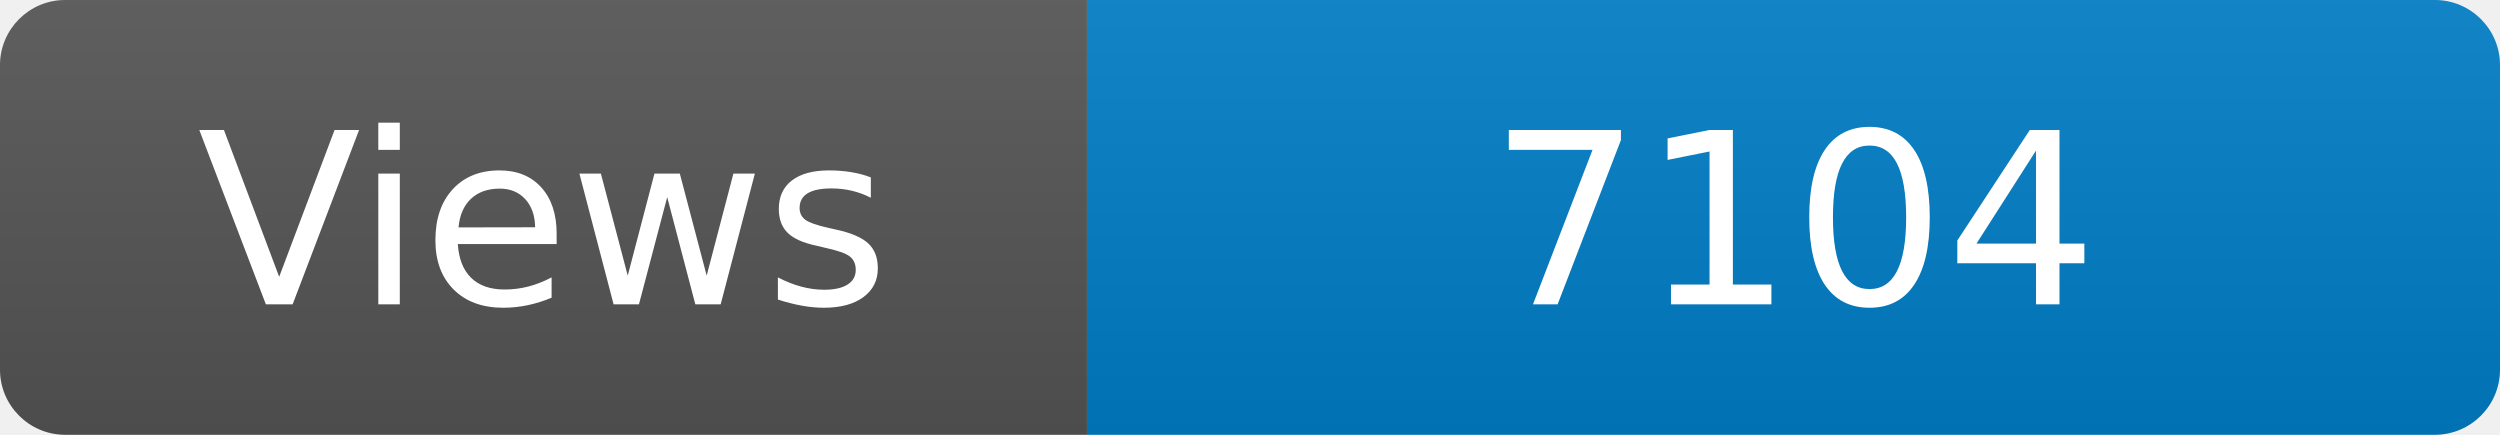
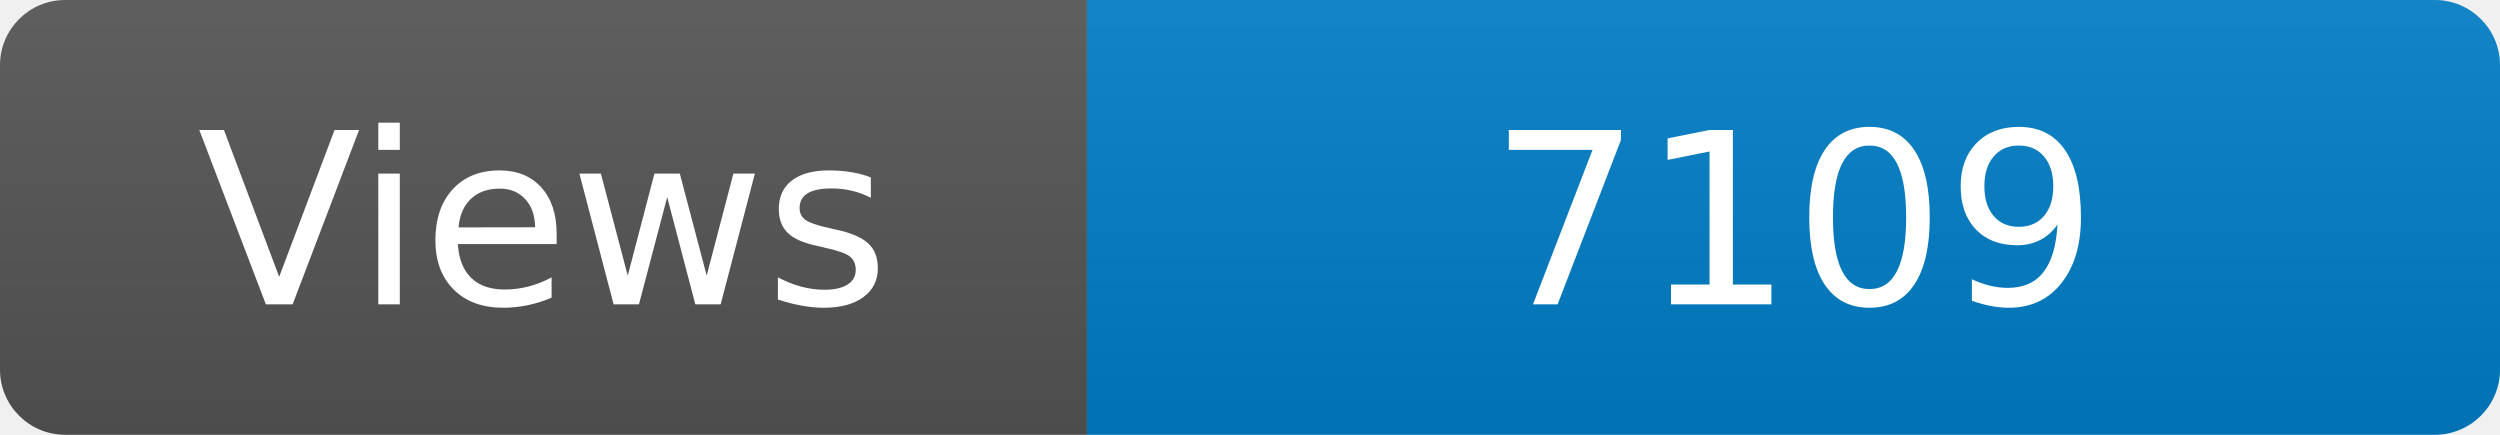
<svg xmlns="http://www.w3.org/2000/svg" width="115" height="20" role="img" aria-label="Maintained?: yes">
  <linearGradient id="s" x2="0" y2="100%">
    <stop offset="0" stop-color="#bbb" stop-opacity=".1" />
    <stop offset="1" stop-opacity=".1" />
  </linearGradient>
  <clipPath id="r">
    <rect width="115" height="20" rx="3" fill="#fff" />
  </clipPath>
  <g clip-path="url(#r)">
    <rect width="50" height="20" fill="#555" />
    <rect x="50" width="160" height="20" fill="#007ec6" />
    <rect width="115" height="20" fill="url(#s)" />
  </g>
  <g fill="#fff" text-anchor="middle" font-family="Verdana,Geneva,DejaVu Sans,sans-serif" font-size="110">
    <text x="250" y="140" transform="scale(.1)" fill="#fff">Views</text>
-     <text x="825" y="140" transform="scale(.1)" fill="#fff">7104</text>
+     <text x="825" y="140" transform="scale(.1)" fill="#fff">7109</text>
  </g>
</svg>
